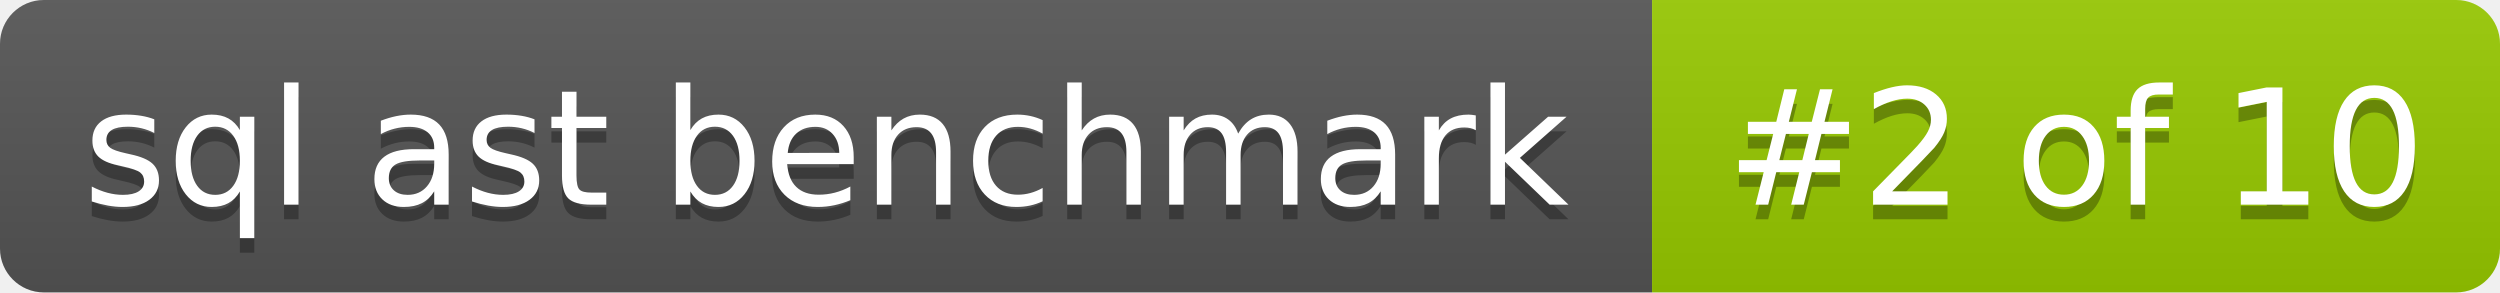
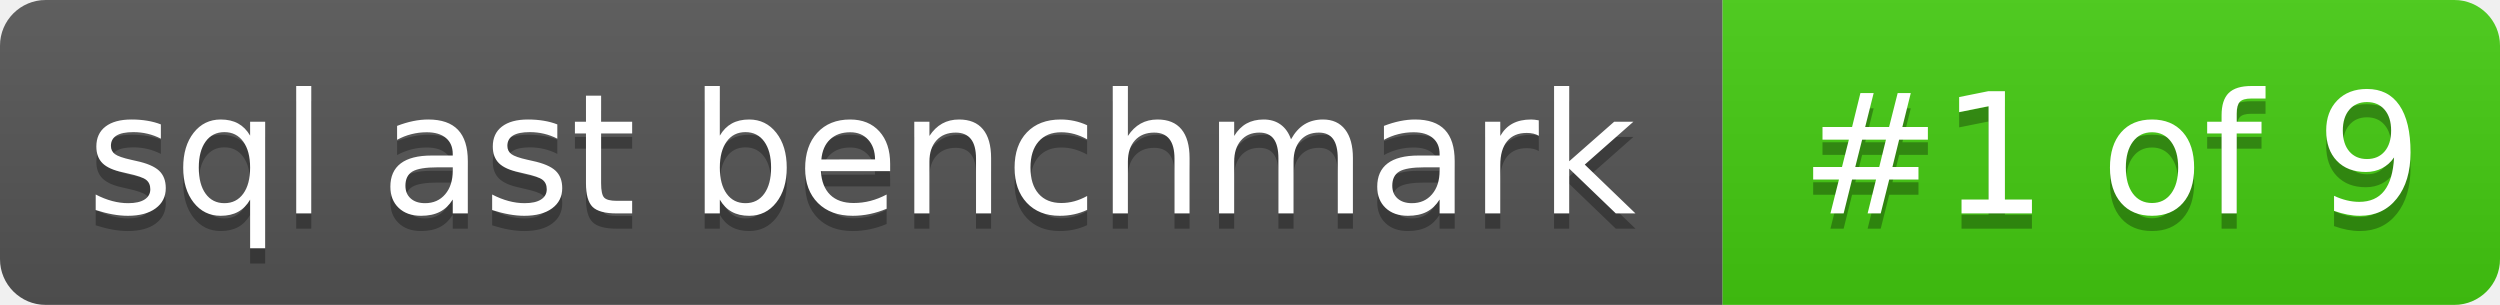
- <svg xmlns="http://www.w3.org/2000/svg" width="171" height="20" role="img" aria-label="sql ast benchmark: #2 of 10">
+ <svg xmlns="http://www.w3.org/2000/svg" width="164" height="20" role="img" aria-label="sql ast benchmark: #1 of 9">
  <linearGradient id="s" x2="0" y2="100%">
    <stop offset="0" stop-color="#bbb" stop-opacity=".1" />
    <stop offset="1" stop-opacity=".1" />
  </linearGradient>
  <clipPath id="r">
-     <rect width="171" height="20" rx="3" fill="#fff" />
+     <rect width="164" height="20" rx="3" fill="#fff" />
  </clipPath>
  <g clip-path="url(#r)">
    <rect width="113" height="20" fill="#555" />
-     <rect x="113" width="58" height="20" fill="#97ca00" />
-     <rect width="171" height="20" fill="url(#s)" />
+     <rect x="113" width="51" height="20" fill="#4c1" />
+     <rect width="164" height="20" fill="url(#s)" />
  </g>
  <g fill="#fff" text-anchor="middle" font-family="Verdana,Geneva,DejaVu Sans,sans-serif" text-rendering="geometricPrecision" font-size="110">
    <text aria-hidden="true" x="565" y="150" fill="#010101" fill-opacity=".3" transform="scale(.1)" textLength="1026">sql ast benchmark</text>
    <text x="565" y="140" transform="scale(.1)" textLength="1026">sql ast benchmark</text>
-     <text aria-hidden="true" x="1420" y="150" fill="#010101" fill-opacity=".3" transform="scale(.1)" textLength="485">#2 of 10</text>
-     <text x="1420" y="140" transform="scale(.1)" textLength="485">#2 of 10</text>
+     <text aria-hidden="true" x="1385" y="150" fill="#010101" fill-opacity=".3" transform="scale(.1)" textLength="415">#1 of 9</text>
+     <text x="1385" y="140" transform="scale(.1)" textLength="415">#1 of 9</text>
  </g>
</svg>
